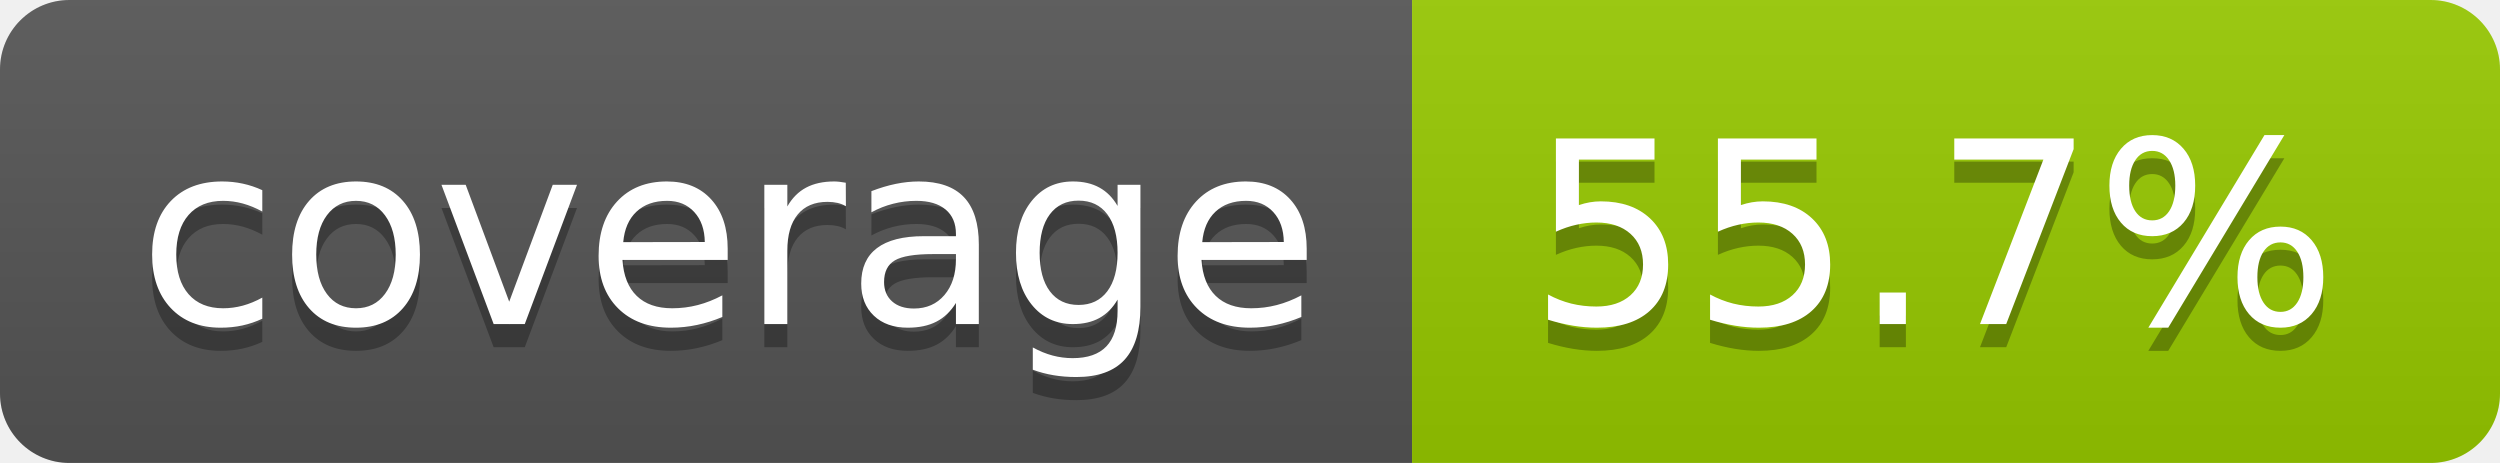
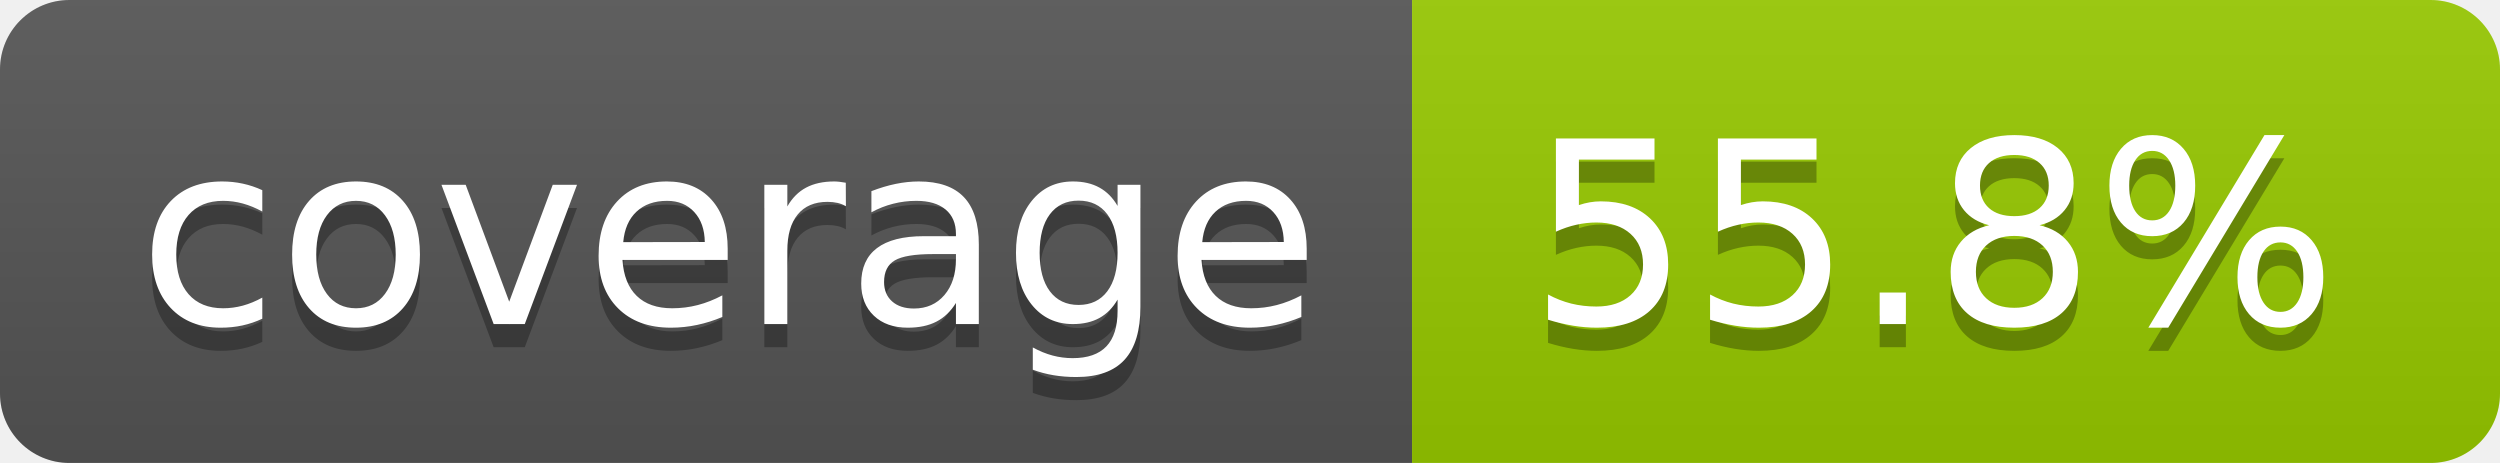
- <svg xmlns="http://www.w3.org/2000/svg" width="108" height="20" role="img" aria-label="coverage: 55.7%">
+ <svg xmlns="http://www.w3.org/2000/svg" width="108" height="20" role="img" aria-label="coverage: 55.8%">
  <linearGradient id="s" x2="0" y2="100%">
    <stop offset="0" stop-color="#bbb" stop-opacity=".1" />
    <stop offset="1" stop-opacity=".1" />
  </linearGradient>
  <clipPath id="r">
    <rect width="108" height="20" rx="3" fill="#fff" />
  </clipPath>
  <g clip-path="url(#r)">
    <rect width="61" height="20" fill="#555" />
    <rect x="61" width="47" height="20" fill="#97ca00" />
    <rect width="108" height="20" fill="url(#s)" />
  </g>
  <g fill="#fff" text-anchor="middle" font-family="Verdana,Geneva,DejaVu Sans,sans-serif" text-rendering="geometricPrecision" font-size="110">
    <text aria-hidden="true" x="315" y="150" fill="#010101" fill-opacity=".3" transform="scale(.1)" textLength="510">coverage</text>
    <text x="315" y="140" transform="scale(.1)" fill="#fff" textLength="510">coverage</text>
-     <text aria-hidden="true" x="835" y="150" fill="#010101" fill-opacity=".3" transform="scale(.1)" textLength="370">55.7%</text>
-     <text x="835" y="140" transform="scale(.1)" fill="#fff" textLength="370">55.7%</text>
+     <text aria-hidden="true" x="835" y="150" fill="#010101" fill-opacity=".3" transform="scale(.1)" textLength="370">55.8%</text>
+     <text x="835" y="140" transform="scale(.1)" fill="#fff" textLength="370">55.8%</text>
  </g>
</svg>
